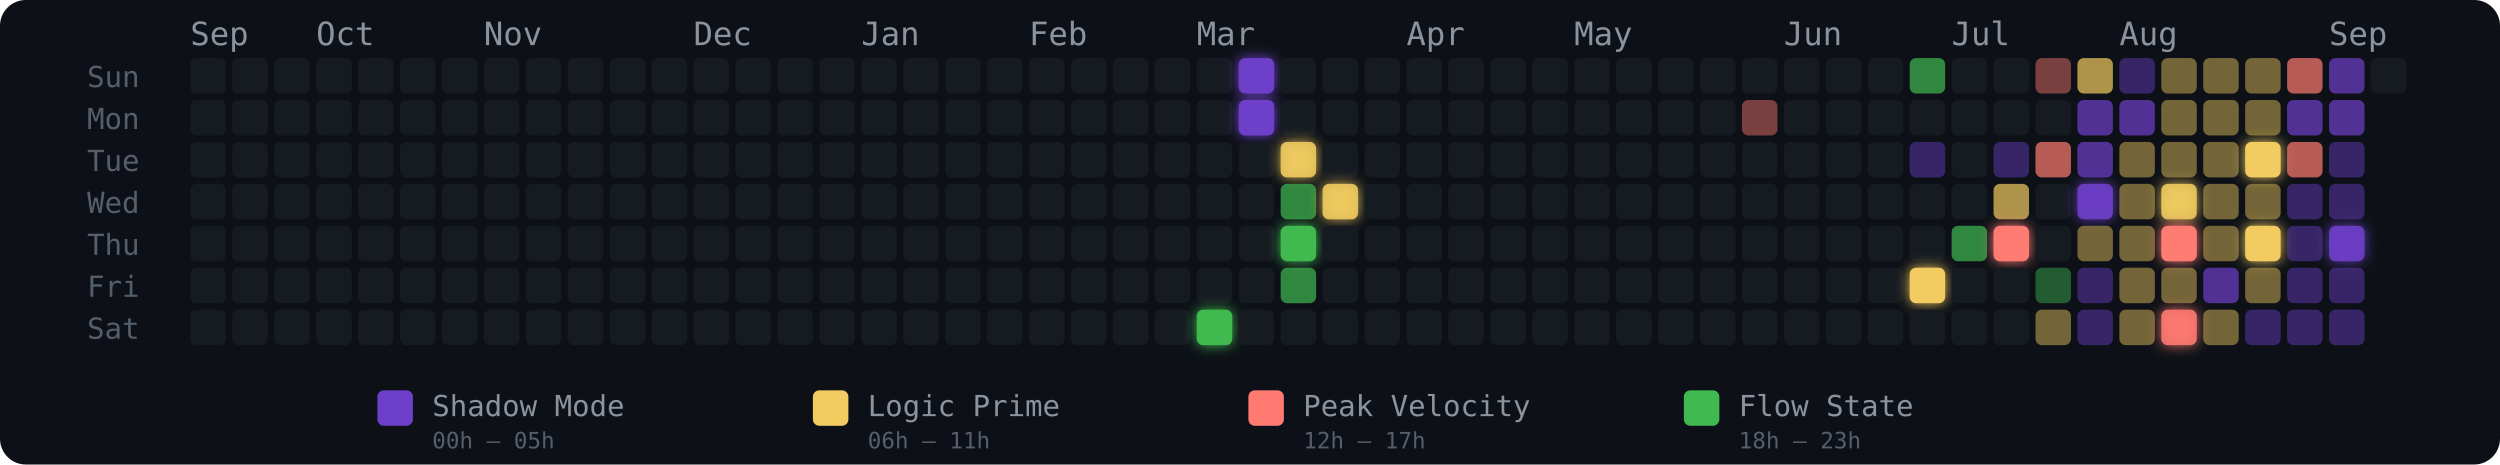
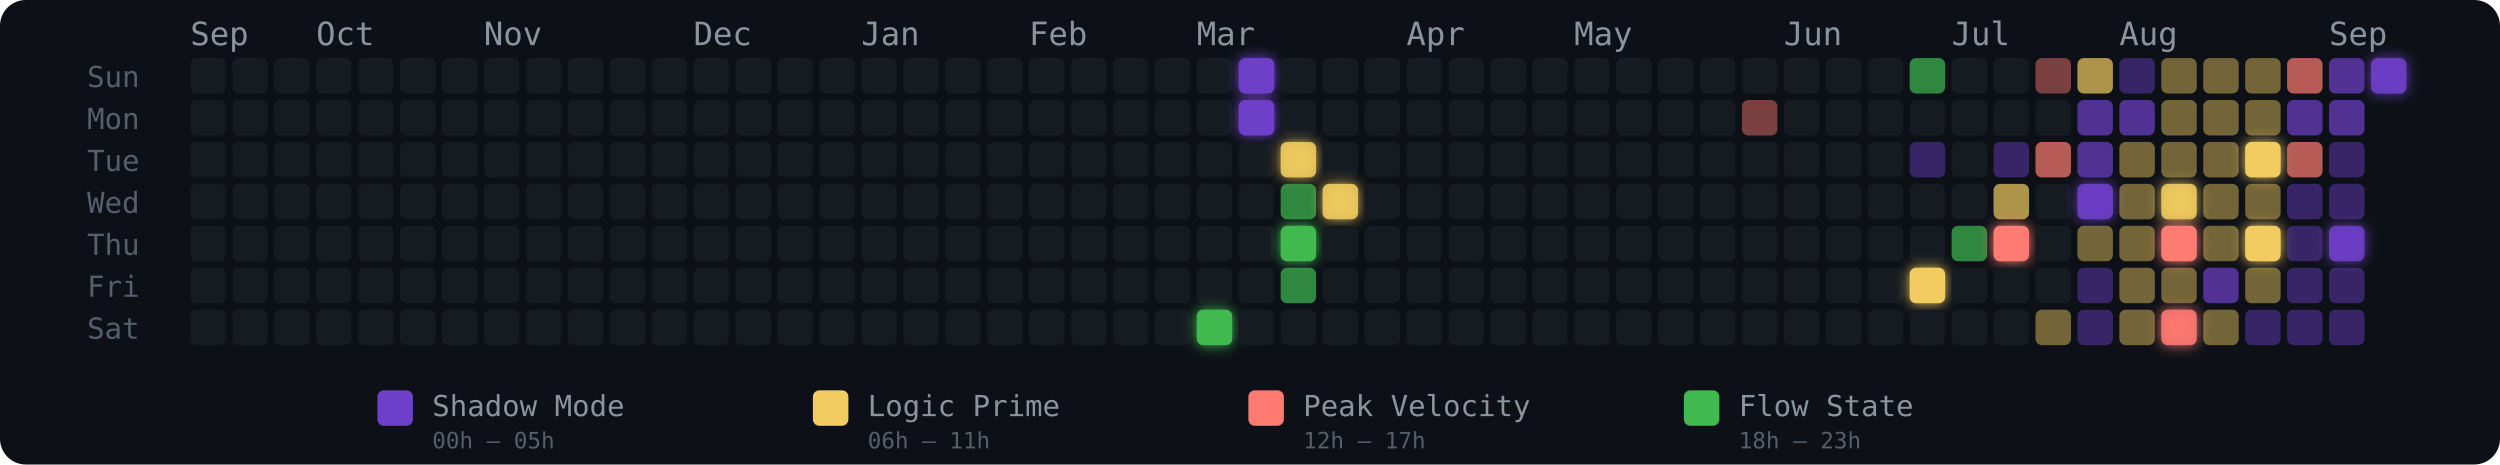
<svg xmlns="http://www.w3.org/2000/svg" width="775" height="144" viewBox="0 0 775 144" role="img" aria-label="Energy Rhythm Contribution Graph for hugotakeda">
  <defs>
    <filter id="glow-24-6" x="-50%" y="-50%" width="200%" height="200%">
      <feGaussianBlur stdDeviation="2" result="blur" />
      <feMerge>
        <feMergeNode in="blur" />
        <feMergeNode in="SourceGraphic" />
      </feMerge>
    </filter>
    <filter id="glow-25-0" x="-50%" y="-50%" width="200%" height="200%">
      <feGaussianBlur stdDeviation="2" result="blur" />
      <feMerge>
        <feMergeNode in="blur" />
        <feMergeNode in="SourceGraphic" />
      </feMerge>
    </filter>
    <filter id="glow-25-1" x="-50%" y="-50%" width="200%" height="200%">
      <feGaussianBlur stdDeviation="2" result="blur" />
      <feMerge>
        <feMergeNode in="blur" />
        <feMergeNode in="SourceGraphic" />
      </feMerge>
    </filter>
    <filter id="glow-26-2" x="-50%" y="-50%" width="200%" height="200%">
      <feGaussianBlur stdDeviation="2" result="blur" />
      <feMerge>
        <feMergeNode in="blur" />
        <feMergeNode in="SourceGraphic" />
      </feMerge>
    </filter>
    <filter id="glow-26-4" x="-50%" y="-50%" width="200%" height="200%">
      <feGaussianBlur stdDeviation="2" result="blur" />
      <feMerge>
        <feMergeNode in="blur" />
        <feMergeNode in="SourceGraphic" />
      </feMerge>
    </filter>
    <filter id="glow-27-3" x="-50%" y="-50%" width="200%" height="200%">
      <feGaussianBlur stdDeviation="2" result="blur" />
      <feMerge>
        <feMergeNode in="blur" />
        <feMergeNode in="SourceGraphic" />
      </feMerge>
    </filter>
    <filter id="glow-41-5" x="-50%" y="-50%" width="200%" height="200%">
      <feGaussianBlur stdDeviation="2" result="blur" />
      <feMerge>
        <feMergeNode in="blur" />
        <feMergeNode in="SourceGraphic" />
      </feMerge>
    </filter>
    <filter id="glow-43-4" x="-50%" y="-50%" width="200%" height="200%">
      <feGaussianBlur stdDeviation="2" result="blur" />
      <feMerge>
        <feMergeNode in="blur" />
        <feMergeNode in="SourceGraphic" />
      </feMerge>
    </filter>
    <filter id="glow-45-3" x="-50%" y="-50%" width="200%" height="200%">
      <feGaussianBlur stdDeviation="2" result="blur" />
      <feMerge>
        <feMergeNode in="blur" />
        <feMergeNode in="SourceGraphic" />
      </feMerge>
    </filter>
    <filter id="glow-47-3" x="-50%" y="-50%" width="200%" height="200%">
      <feGaussianBlur stdDeviation="2" result="blur" />
      <feMerge>
        <feMergeNode in="blur" />
        <feMergeNode in="SourceGraphic" />
      </feMerge>
    </filter>
    <filter id="glow-47-4" x="-50%" y="-50%" width="200%" height="200%">
      <feGaussianBlur stdDeviation="2" result="blur" />
      <feMerge>
        <feMergeNode in="blur" />
        <feMergeNode in="SourceGraphic" />
      </feMerge>
    </filter>
    <filter id="glow-47-6" x="-50%" y="-50%" width="200%" height="200%">
      <feGaussianBlur stdDeviation="2" result="blur" />
      <feMerge>
        <feMergeNode in="blur" />
        <feMergeNode in="SourceGraphic" />
      </feMerge>
    </filter>
    <filter id="glow-49-2" x="-50%" y="-50%" width="200%" height="200%">
      <feGaussianBlur stdDeviation="2" result="blur" />
      <feMerge>
        <feMergeNode in="blur" />
        <feMergeNode in="SourceGraphic" />
      </feMerge>
    </filter>
    <filter id="glow-49-4" x="-50%" y="-50%" width="200%" height="200%">
      <feGaussianBlur stdDeviation="2" result="blur" />
      <feMerge>
        <feMergeNode in="blur" />
        <feMergeNode in="SourceGraphic" />
      </feMerge>
    </filter>
    <filter id="glow-51-4" x="-50%" y="-50%" width="200%" height="200%">
+       <feGaussianBlur stdDeviation="2" result="blur" />
+       <feMerge>
+         <feMergeNode in="blur" />
+         <feMergeNode in="SourceGraphic" />
+       </feMerge>
+     </filter>
+     <filter id="glow-52-0" x="-50%" y="-50%" width="200%" height="200%">
      <feGaussianBlur stdDeviation="2" result="blur" />
      <feMerge>
        <feMergeNode in="blur" />
        <feMergeNode in="SourceGraphic" />
      </feMerge>
    </filter>
  </defs>
  <style>
    @keyframes pulse { 0%,100%{opacity:.85} 50%{opacity:1} }
    .glow-cell { animation: pulse 2.5s ease-in-out infinite; }
  </style>
  <rect width="775" height="144" rx="8" fill="#0d1117" />
  <text x="27" y="27" fill="#555e6b" font-size="9" font-family="monospace">Sun</text>
  <text x="27" y="40" fill="#555e6b" font-size="9" font-family="monospace">Mon</text>
  <text x="27" y="53" fill="#555e6b" font-size="9" font-family="monospace">Tue</text>
  <text x="27" y="66" fill="#555e6b" font-size="9" font-family="monospace">Wed</text>
  <text x="27" y="79" fill="#555e6b" font-size="9" font-family="monospace">Thu</text>
  <text x="27" y="92" fill="#555e6b" font-size="9" font-family="monospace">Fri</text>
  <text x="27" y="105" fill="#555e6b" font-size="9" font-family="monospace">Sat</text>
  <text x="59" y="14" fill="#8b949e" font-size="10" font-family="monospace">Sep</text>
  <text x="98" y="14" fill="#8b949e" font-size="10" font-family="monospace">Oct</text>
  <text x="150" y="14" fill="#8b949e" font-size="10" font-family="monospace">Nov</text>
  <text x="215" y="14" fill="#8b949e" font-size="10" font-family="monospace">Dec</text>
  <text x="267" y="14" fill="#8b949e" font-size="10" font-family="monospace">Jan</text>
  <text x="319" y="14" fill="#8b949e" font-size="10" font-family="monospace">Feb</text>
  <text x="371" y="14" fill="#8b949e" font-size="10" font-family="monospace">Mar</text>
  <text x="436" y="14" fill="#8b949e" font-size="10" font-family="monospace">Apr</text>
  <text x="488" y="14" fill="#8b949e" font-size="10" font-family="monospace">May</text>
  <text x="553" y="14" fill="#8b949e" font-size="10" font-family="monospace">Jun</text>
  <text x="605" y="14" fill="#8b949e" font-size="10" font-family="monospace">Jul</text>
  <text x="657" y="14" fill="#8b949e" font-size="10" font-family="monospace">Aug</text>
  <text x="722" y="14" fill="#8b949e" font-size="10" font-family="monospace">Sep</text>
  <rect x="59" y="18" width="11" height="11" rx="2" ry="2" fill="#161b22" fill-opacity="1">
      </rect>
  <rect x="59" y="31" width="11" height="11" rx="2" ry="2" fill="#161b22" fill-opacity="1">
      </rect>
  <rect x="59" y="44" width="11" height="11" rx="2" ry="2" fill="#161b22" fill-opacity="1">
      </rect>
  <rect x="59" y="57" width="11" height="11" rx="2" ry="2" fill="#161b22" fill-opacity="1">
      </rect>
  <rect x="59" y="70" width="11" height="11" rx="2" ry="2" fill="#161b22" fill-opacity="1">
      </rect>
  <rect x="59" y="83" width="11" height="11" rx="2" ry="2" fill="#161b22" fill-opacity="1">
      </rect>
  <rect x="59" y="96" width="11" height="11" rx="2" ry="2" fill="#161b22" fill-opacity="1">
      </rect>
  <rect x="72" y="18" width="11" height="11" rx="2" ry="2" fill="#161b22" fill-opacity="1">
      </rect>
  <rect x="72" y="31" width="11" height="11" rx="2" ry="2" fill="#161b22" fill-opacity="1">
      </rect>
  <rect x="72" y="44" width="11" height="11" rx="2" ry="2" fill="#161b22" fill-opacity="1">
      </rect>
  <rect x="72" y="57" width="11" height="11" rx="2" ry="2" fill="#161b22" fill-opacity="1">
      </rect>
  <rect x="72" y="70" width="11" height="11" rx="2" ry="2" fill="#161b22" fill-opacity="1">
      </rect>
  <rect x="72" y="83" width="11" height="11" rx="2" ry="2" fill="#161b22" fill-opacity="1">
      </rect>
  <rect x="72" y="96" width="11" height="11" rx="2" ry="2" fill="#161b22" fill-opacity="1">
      </rect>
  <rect x="85" y="18" width="11" height="11" rx="2" ry="2" fill="#161b22" fill-opacity="1">
      </rect>
  <rect x="85" y="31" width="11" height="11" rx="2" ry="2" fill="#161b22" fill-opacity="1">
      </rect>
  <rect x="85" y="44" width="11" height="11" rx="2" ry="2" fill="#161b22" fill-opacity="1">
      </rect>
  <rect x="85" y="57" width="11" height="11" rx="2" ry="2" fill="#161b22" fill-opacity="1">
      </rect>
  <rect x="85" y="70" width="11" height="11" rx="2" ry="2" fill="#161b22" fill-opacity="1">
      </rect>
  <rect x="85" y="83" width="11" height="11" rx="2" ry="2" fill="#161b22" fill-opacity="1">
      </rect>
  <rect x="85" y="96" width="11" height="11" rx="2" ry="2" fill="#161b22" fill-opacity="1">
      </rect>
  <rect x="98" y="18" width="11" height="11" rx="2" ry="2" fill="#161b22" fill-opacity="1">
      </rect>
  <rect x="98" y="31" width="11" height="11" rx="2" ry="2" fill="#161b22" fill-opacity="1">
      </rect>
  <rect x="98" y="44" width="11" height="11" rx="2" ry="2" fill="#161b22" fill-opacity="1">
      </rect>
  <rect x="98" y="57" width="11" height="11" rx="2" ry="2" fill="#161b22" fill-opacity="1">
      </rect>
  <rect x="98" y="70" width="11" height="11" rx="2" ry="2" fill="#161b22" fill-opacity="1">
      </rect>
  <rect x="98" y="83" width="11" height="11" rx="2" ry="2" fill="#161b22" fill-opacity="1">
      </rect>
  <rect x="98" y="96" width="11" height="11" rx="2" ry="2" fill="#161b22" fill-opacity="1">
      </rect>
  <rect x="111" y="18" width="11" height="11" rx="2" ry="2" fill="#161b22" fill-opacity="1">
      </rect>
  <rect x="111" y="31" width="11" height="11" rx="2" ry="2" fill="#161b22" fill-opacity="1">
      </rect>
  <rect x="111" y="44" width="11" height="11" rx="2" ry="2" fill="#161b22" fill-opacity="1">
      </rect>
  <rect x="111" y="57" width="11" height="11" rx="2" ry="2" fill="#161b22" fill-opacity="1">
      </rect>
  <rect x="111" y="70" width="11" height="11" rx="2" ry="2" fill="#161b22" fill-opacity="1">
      </rect>
  <rect x="111" y="83" width="11" height="11" rx="2" ry="2" fill="#161b22" fill-opacity="1">
      </rect>
  <rect x="111" y="96" width="11" height="11" rx="2" ry="2" fill="#161b22" fill-opacity="1">
      </rect>
  <rect x="124" y="18" width="11" height="11" rx="2" ry="2" fill="#161b22" fill-opacity="1">
      </rect>
  <rect x="124" y="31" width="11" height="11" rx="2" ry="2" fill="#161b22" fill-opacity="1">
      </rect>
  <rect x="124" y="44" width="11" height="11" rx="2" ry="2" fill="#161b22" fill-opacity="1">
      </rect>
  <rect x="124" y="57" width="11" height="11" rx="2" ry="2" fill="#161b22" fill-opacity="1">
      </rect>
  <rect x="124" y="70" width="11" height="11" rx="2" ry="2" fill="#161b22" fill-opacity="1">
      </rect>
  <rect x="124" y="83" width="11" height="11" rx="2" ry="2" fill="#161b22" fill-opacity="1">
      </rect>
  <rect x="124" y="96" width="11" height="11" rx="2" ry="2" fill="#161b22" fill-opacity="1">
      </rect>
  <rect x="137" y="18" width="11" height="11" rx="2" ry="2" fill="#161b22" fill-opacity="1">
      </rect>
  <rect x="137" y="31" width="11" height="11" rx="2" ry="2" fill="#161b22" fill-opacity="1">
      </rect>
  <rect x="137" y="44" width="11" height="11" rx="2" ry="2" fill="#161b22" fill-opacity="1">
      </rect>
  <rect x="137" y="57" width="11" height="11" rx="2" ry="2" fill="#161b22" fill-opacity="1">
      </rect>
  <rect x="137" y="70" width="11" height="11" rx="2" ry="2" fill="#161b22" fill-opacity="1">
      </rect>
  <rect x="137" y="83" width="11" height="11" rx="2" ry="2" fill="#161b22" fill-opacity="1">
      </rect>
  <rect x="137" y="96" width="11" height="11" rx="2" ry="2" fill="#161b22" fill-opacity="1">
      </rect>
  <rect x="150" y="18" width="11" height="11" rx="2" ry="2" fill="#161b22" fill-opacity="1">
      </rect>
  <rect x="150" y="31" width="11" height="11" rx="2" ry="2" fill="#161b22" fill-opacity="1">
      </rect>
  <rect x="150" y="44" width="11" height="11" rx="2" ry="2" fill="#161b22" fill-opacity="1">
      </rect>
  <rect x="150" y="57" width="11" height="11" rx="2" ry="2" fill="#161b22" fill-opacity="1">
      </rect>
  <rect x="150" y="70" width="11" height="11" rx="2" ry="2" fill="#161b22" fill-opacity="1">
      </rect>
  <rect x="150" y="83" width="11" height="11" rx="2" ry="2" fill="#161b22" fill-opacity="1">
      </rect>
  <rect x="150" y="96" width="11" height="11" rx="2" ry="2" fill="#161b22" fill-opacity="1">
      </rect>
  <rect x="163" y="18" width="11" height="11" rx="2" ry="2" fill="#161b22" fill-opacity="1">
      </rect>
  <rect x="163" y="31" width="11" height="11" rx="2" ry="2" fill="#161b22" fill-opacity="1">
      </rect>
  <rect x="163" y="44" width="11" height="11" rx="2" ry="2" fill="#161b22" fill-opacity="1">
      </rect>
  <rect x="163" y="57" width="11" height="11" rx="2" ry="2" fill="#161b22" fill-opacity="1">
      </rect>
  <rect x="163" y="70" width="11" height="11" rx="2" ry="2" fill="#161b22" fill-opacity="1">
      </rect>
  <rect x="163" y="83" width="11" height="11" rx="2" ry="2" fill="#161b22" fill-opacity="1">
      </rect>
  <rect x="163" y="96" width="11" height="11" rx="2" ry="2" fill="#161b22" fill-opacity="1">
      </rect>
  <rect x="176" y="18" width="11" height="11" rx="2" ry="2" fill="#161b22" fill-opacity="1">
      </rect>
  <rect x="176" y="31" width="11" height="11" rx="2" ry="2" fill="#161b22" fill-opacity="1">
      </rect>
  <rect x="176" y="44" width="11" height="11" rx="2" ry="2" fill="#161b22" fill-opacity="1">
      </rect>
  <rect x="176" y="57" width="11" height="11" rx="2" ry="2" fill="#161b22" fill-opacity="1">
      </rect>
  <rect x="176" y="70" width="11" height="11" rx="2" ry="2" fill="#161b22" fill-opacity="1">
      </rect>
  <rect x="176" y="83" width="11" height="11" rx="2" ry="2" fill="#161b22" fill-opacity="1">
      </rect>
  <rect x="176" y="96" width="11" height="11" rx="2" ry="2" fill="#161b22" fill-opacity="1">
      </rect>
  <rect x="189" y="18" width="11" height="11" rx="2" ry="2" fill="#161b22" fill-opacity="1">
      </rect>
  <rect x="189" y="31" width="11" height="11" rx="2" ry="2" fill="#161b22" fill-opacity="1">
      </rect>
  <rect x="189" y="44" width="11" height="11" rx="2" ry="2" fill="#161b22" fill-opacity="1">
      </rect>
  <rect x="189" y="57" width="11" height="11" rx="2" ry="2" fill="#161b22" fill-opacity="1">
      </rect>
  <rect x="189" y="70" width="11" height="11" rx="2" ry="2" fill="#161b22" fill-opacity="1">
      </rect>
  <rect x="189" y="83" width="11" height="11" rx="2" ry="2" fill="#161b22" fill-opacity="1">
      </rect>
  <rect x="189" y="96" width="11" height="11" rx="2" ry="2" fill="#161b22" fill-opacity="1">
      </rect>
  <rect x="202" y="18" width="11" height="11" rx="2" ry="2" fill="#161b22" fill-opacity="1">
      </rect>
  <rect x="202" y="31" width="11" height="11" rx="2" ry="2" fill="#161b22" fill-opacity="1">
      </rect>
  <rect x="202" y="44" width="11" height="11" rx="2" ry="2" fill="#161b22" fill-opacity="1">
      </rect>
  <rect x="202" y="57" width="11" height="11" rx="2" ry="2" fill="#161b22" fill-opacity="1">
      </rect>
  <rect x="202" y="70" width="11" height="11" rx="2" ry="2" fill="#161b22" fill-opacity="1">
      </rect>
  <rect x="202" y="83" width="11" height="11" rx="2" ry="2" fill="#161b22" fill-opacity="1">
      </rect>
  <rect x="202" y="96" width="11" height="11" rx="2" ry="2" fill="#161b22" fill-opacity="1">
      </rect>
  <rect x="215" y="18" width="11" height="11" rx="2" ry="2" fill="#161b22" fill-opacity="1">
      </rect>
  <rect x="215" y="31" width="11" height="11" rx="2" ry="2" fill="#161b22" fill-opacity="1">
      </rect>
  <rect x="215" y="44" width="11" height="11" rx="2" ry="2" fill="#161b22" fill-opacity="1">
      </rect>
  <rect x="215" y="57" width="11" height="11" rx="2" ry="2" fill="#161b22" fill-opacity="1">
      </rect>
  <rect x="215" y="70" width="11" height="11" rx="2" ry="2" fill="#161b22" fill-opacity="1">
      </rect>
  <rect x="215" y="83" width="11" height="11" rx="2" ry="2" fill="#161b22" fill-opacity="1">
      </rect>
  <rect x="215" y="96" width="11" height="11" rx="2" ry="2" fill="#161b22" fill-opacity="1">
      </rect>
  <rect x="228" y="18" width="11" height="11" rx="2" ry="2" fill="#161b22" fill-opacity="1">
      </rect>
  <rect x="228" y="31" width="11" height="11" rx="2" ry="2" fill="#161b22" fill-opacity="1">
      </rect>
  <rect x="228" y="44" width="11" height="11" rx="2" ry="2" fill="#161b22" fill-opacity="1">
      </rect>
  <rect x="228" y="57" width="11" height="11" rx="2" ry="2" fill="#161b22" fill-opacity="1">
      </rect>
  <rect x="228" y="70" width="11" height="11" rx="2" ry="2" fill="#161b22" fill-opacity="1">
      </rect>
  <rect x="228" y="83" width="11" height="11" rx="2" ry="2" fill="#161b22" fill-opacity="1">
      </rect>
  <rect x="228" y="96" width="11" height="11" rx="2" ry="2" fill="#161b22" fill-opacity="1">
      </rect>
  <rect x="241" y="18" width="11" height="11" rx="2" ry="2" fill="#161b22" fill-opacity="1">
      </rect>
  <rect x="241" y="31" width="11" height="11" rx="2" ry="2" fill="#161b22" fill-opacity="1">
      </rect>
  <rect x="241" y="44" width="11" height="11" rx="2" ry="2" fill="#161b22" fill-opacity="1">
      </rect>
  <rect x="241" y="57" width="11" height="11" rx="2" ry="2" fill="#161b22" fill-opacity="1">
      </rect>
  <rect x="241" y="70" width="11" height="11" rx="2" ry="2" fill="#161b22" fill-opacity="1">
      </rect>
  <rect x="241" y="83" width="11" height="11" rx="2" ry="2" fill="#161b22" fill-opacity="1">
      </rect>
  <rect x="241" y="96" width="11" height="11" rx="2" ry="2" fill="#161b22" fill-opacity="1">
      </rect>
  <rect x="254" y="18" width="11" height="11" rx="2" ry="2" fill="#161b22" fill-opacity="1">
      </rect>
  <rect x="254" y="31" width="11" height="11" rx="2" ry="2" fill="#161b22" fill-opacity="1">
      </rect>
  <rect x="254" y="44" width="11" height="11" rx="2" ry="2" fill="#161b22" fill-opacity="1">
      </rect>
  <rect x="254" y="57" width="11" height="11" rx="2" ry="2" fill="#161b22" fill-opacity="1">
      </rect>
  <rect x="254" y="70" width="11" height="11" rx="2" ry="2" fill="#161b22" fill-opacity="1">
      </rect>
  <rect x="254" y="83" width="11" height="11" rx="2" ry="2" fill="#161b22" fill-opacity="1">
      </rect>
  <rect x="254" y="96" width="11" height="11" rx="2" ry="2" fill="#161b22" fill-opacity="1">
      </rect>
  <rect x="267" y="18" width="11" height="11" rx="2" ry="2" fill="#161b22" fill-opacity="1">
      </rect>
  <rect x="267" y="31" width="11" height="11" rx="2" ry="2" fill="#161b22" fill-opacity="1">
      </rect>
  <rect x="267" y="44" width="11" height="11" rx="2" ry="2" fill="#161b22" fill-opacity="1">
      </rect>
  <rect x="267" y="57" width="11" height="11" rx="2" ry="2" fill="#161b22" fill-opacity="1">
      </rect>
  <rect x="267" y="70" width="11" height="11" rx="2" ry="2" fill="#161b22" fill-opacity="1">
      </rect>
  <rect x="267" y="83" width="11" height="11" rx="2" ry="2" fill="#161b22" fill-opacity="1">
      </rect>
  <rect x="267" y="96" width="11" height="11" rx="2" ry="2" fill="#161b22" fill-opacity="1">
      </rect>
  <rect x="280" y="18" width="11" height="11" rx="2" ry="2" fill="#161b22" fill-opacity="1">
      </rect>
  <rect x="280" y="31" width="11" height="11" rx="2" ry="2" fill="#161b22" fill-opacity="1">
      </rect>
  <rect x="280" y="44" width="11" height="11" rx="2" ry="2" fill="#161b22" fill-opacity="1">
      </rect>
  <rect x="280" y="57" width="11" height="11" rx="2" ry="2" fill="#161b22" fill-opacity="1">
      </rect>
  <rect x="280" y="70" width="11" height="11" rx="2" ry="2" fill="#161b22" fill-opacity="1">
      </rect>
  <rect x="280" y="83" width="11" height="11" rx="2" ry="2" fill="#161b22" fill-opacity="1">
      </rect>
  <rect x="280" y="96" width="11" height="11" rx="2" ry="2" fill="#161b22" fill-opacity="1">
      </rect>
  <rect x="293" y="18" width="11" height="11" rx="2" ry="2" fill="#161b22" fill-opacity="1">
      </rect>
  <rect x="293" y="31" width="11" height="11" rx="2" ry="2" fill="#161b22" fill-opacity="1">
      </rect>
  <rect x="293" y="44" width="11" height="11" rx="2" ry="2" fill="#161b22" fill-opacity="1">
      </rect>
  <rect x="293" y="57" width="11" height="11" rx="2" ry="2" fill="#161b22" fill-opacity="1">
      </rect>
  <rect x="293" y="70" width="11" height="11" rx="2" ry="2" fill="#161b22" fill-opacity="1">
      </rect>
  <rect x="293" y="83" width="11" height="11" rx="2" ry="2" fill="#161b22" fill-opacity="1">
      </rect>
  <rect x="293" y="96" width="11" height="11" rx="2" ry="2" fill="#161b22" fill-opacity="1">
      </rect>
  <rect x="306" y="18" width="11" height="11" rx="2" ry="2" fill="#161b22" fill-opacity="1">
      </rect>
  <rect x="306" y="31" width="11" height="11" rx="2" ry="2" fill="#161b22" fill-opacity="1">
      </rect>
  <rect x="306" y="44" width="11" height="11" rx="2" ry="2" fill="#161b22" fill-opacity="1">
      </rect>
  <rect x="306" y="57" width="11" height="11" rx="2" ry="2" fill="#161b22" fill-opacity="1">
      </rect>
  <rect x="306" y="70" width="11" height="11" rx="2" ry="2" fill="#161b22" fill-opacity="1">
      </rect>
  <rect x="306" y="83" width="11" height="11" rx="2" ry="2" fill="#161b22" fill-opacity="1">
      </rect>
  <rect x="306" y="96" width="11" height="11" rx="2" ry="2" fill="#161b22" fill-opacity="1">
      </rect>
  <rect x="319" y="18" width="11" height="11" rx="2" ry="2" fill="#161b22" fill-opacity="1">
      </rect>
  <rect x="319" y="31" width="11" height="11" rx="2" ry="2" fill="#161b22" fill-opacity="1">
      </rect>
  <rect x="319" y="44" width="11" height="11" rx="2" ry="2" fill="#161b22" fill-opacity="1">
      </rect>
  <rect x="319" y="57" width="11" height="11" rx="2" ry="2" fill="#161b22" fill-opacity="1">
      </rect>
  <rect x="319" y="70" width="11" height="11" rx="2" ry="2" fill="#161b22" fill-opacity="1">
      </rect>
  <rect x="319" y="83" width="11" height="11" rx="2" ry="2" fill="#161b22" fill-opacity="1">
      </rect>
  <rect x="319" y="96" width="11" height="11" rx="2" ry="2" fill="#161b22" fill-opacity="1">
      </rect>
  <rect x="332" y="18" width="11" height="11" rx="2" ry="2" fill="#161b22" fill-opacity="1">
      </rect>
  <rect x="332" y="31" width="11" height="11" rx="2" ry="2" fill="#161b22" fill-opacity="1">
      </rect>
  <rect x="332" y="44" width="11" height="11" rx="2" ry="2" fill="#161b22" fill-opacity="1">
      </rect>
  <rect x="332" y="57" width="11" height="11" rx="2" ry="2" fill="#161b22" fill-opacity="1">
      </rect>
  <rect x="332" y="70" width="11" height="11" rx="2" ry="2" fill="#161b22" fill-opacity="1">
      </rect>
  <rect x="332" y="83" width="11" height="11" rx="2" ry="2" fill="#161b22" fill-opacity="1">
      </rect>
  <rect x="332" y="96" width="11" height="11" rx="2" ry="2" fill="#161b22" fill-opacity="1">
      </rect>
  <rect x="345" y="18" width="11" height="11" rx="2" ry="2" fill="#161b22" fill-opacity="1">
      </rect>
  <rect x="345" y="31" width="11" height="11" rx="2" ry="2" fill="#161b22" fill-opacity="1">
      </rect>
  <rect x="345" y="44" width="11" height="11" rx="2" ry="2" fill="#161b22" fill-opacity="1">
      </rect>
  <rect x="345" y="57" width="11" height="11" rx="2" ry="2" fill="#161b22" fill-opacity="1">
      </rect>
  <rect x="345" y="70" width="11" height="11" rx="2" ry="2" fill="#161b22" fill-opacity="1">
      </rect>
  <rect x="345" y="83" width="11" height="11" rx="2" ry="2" fill="#161b22" fill-opacity="1">
      </rect>
  <rect x="345" y="96" width="11" height="11" rx="2" ry="2" fill="#161b22" fill-opacity="1">
      </rect>
  <rect x="358" y="18" width="11" height="11" rx="2" ry="2" fill="#161b22" fill-opacity="1">
      </rect>
  <rect x="358" y="31" width="11" height="11" rx="2" ry="2" fill="#161b22" fill-opacity="1">
      </rect>
  <rect x="358" y="44" width="11" height="11" rx="2" ry="2" fill="#161b22" fill-opacity="1">
      </rect>
  <rect x="358" y="57" width="11" height="11" rx="2" ry="2" fill="#161b22" fill-opacity="1">
      </rect>
  <rect x="358" y="70" width="11" height="11" rx="2" ry="2" fill="#161b22" fill-opacity="1">
      </rect>
  <rect x="358" y="83" width="11" height="11" rx="2" ry="2" fill="#161b22" fill-opacity="1">
      </rect>
  <rect x="358" y="96" width="11" height="11" rx="2" ry="2" fill="#161b22" fill-opacity="1">
      </rect>
  <rect x="371" y="18" width="11" height="11" rx="2" ry="2" fill="#161b22" fill-opacity="1">
      </rect>
  <rect x="371" y="31" width="11" height="11" rx="2" ry="2" fill="#161b22" fill-opacity="1">
      </rect>
  <rect x="371" y="44" width="11" height="11" rx="2" ry="2" fill="#161b22" fill-opacity="1">
      </rect>
  <rect x="371" y="57" width="11" height="11" rx="2" ry="2" fill="#161b22" fill-opacity="1">
      </rect>
  <rect x="371" y="70" width="11" height="11" rx="2" ry="2" fill="#161b22" fill-opacity="1">
      </rect>
  <rect x="371" y="83" width="11" height="11" rx="2" ry="2" fill="#161b22" fill-opacity="1">
      </rect>
  <rect x="371" y="96" width="11" height="11" rx="2" ry="2" fill="#3fb950" fill-opacity="1" filter="url(#glow-24-6)">
      </rect>
  <rect x="384" y="18" width="11" height="11" rx="2" ry="2" fill="#6e40c9" fill-opacity="1" filter="url(#glow-25-0)">
      </rect>
  <rect x="384" y="31" width="11" height="11" rx="2" ry="2" fill="#6e40c9" fill-opacity="1" filter="url(#glow-25-1)">
      </rect>
  <rect x="384" y="44" width="11" height="11" rx="2" ry="2" fill="#161b22" fill-opacity="1">
      </rect>
  <rect x="384" y="57" width="11" height="11" rx="2" ry="2" fill="#161b22" fill-opacity="1">
      </rect>
  <rect x="384" y="70" width="11" height="11" rx="2" ry="2" fill="#161b22" fill-opacity="1">
      </rect>
  <rect x="384" y="83" width="11" height="11" rx="2" ry="2" fill="#161b22" fill-opacity="1">
      </rect>
  <rect x="384" y="96" width="11" height="11" rx="2" ry="2" fill="#161b22" fill-opacity="1">
      </rect>
  <rect x="397" y="18" width="11" height="11" rx="2" ry="2" fill="#161b22" fill-opacity="1">
      </rect>
  <rect x="397" y="31" width="11" height="11" rx="2" ry="2" fill="#161b22" fill-opacity="1">
      </rect>
  <rect x="397" y="44" width="11" height="11" rx="2" ry="2" fill="#f2cc60" fill-opacity="0.88" filter="url(#glow-26-2)">
      </rect>
  <rect x="397" y="57" width="11" height="11" rx="2" ry="2" fill="#3fb950" fill-opacity="0.7">
      </rect>
  <rect x="397" y="70" width="11" height="11" rx="2" ry="2" fill="#3fb950" fill-opacity="1" filter="url(#glow-26-4)">
      </rect>
  <rect x="397" y="83" width="11" height="11" rx="2" ry="2" fill="#3fb950" fill-opacity="0.7">
      </rect>
  <rect x="397" y="96" width="11" height="11" rx="2" ry="2" fill="#161b22" fill-opacity="1">
      </rect>
  <rect x="410" y="18" width="11" height="11" rx="2" ry="2" fill="#161b22" fill-opacity="1">
      </rect>
  <rect x="410" y="31" width="11" height="11" rx="2" ry="2" fill="#161b22" fill-opacity="1">
      </rect>
  <rect x="410" y="44" width="11" height="11" rx="2" ry="2" fill="#161b22" fill-opacity="1">
      </rect>
  <rect x="410" y="57" width="11" height="11" rx="2" ry="2" fill="#f2cc60" fill-opacity="0.88" filter="url(#glow-27-3)">
      </rect>
  <rect x="410" y="70" width="11" height="11" rx="2" ry="2" fill="#161b22" fill-opacity="1">
      </rect>
  <rect x="410" y="83" width="11" height="11" rx="2" ry="2" fill="#161b22" fill-opacity="1">
      </rect>
  <rect x="410" y="96" width="11" height="11" rx="2" ry="2" fill="#161b22" fill-opacity="1">
      </rect>
  <rect x="423" y="18" width="11" height="11" rx="2" ry="2" fill="#161b22" fill-opacity="1">
      </rect>
  <rect x="423" y="31" width="11" height="11" rx="2" ry="2" fill="#161b22" fill-opacity="1">
      </rect>
  <rect x="423" y="44" width="11" height="11" rx="2" ry="2" fill="#161b22" fill-opacity="1">
      </rect>
  <rect x="423" y="57" width="11" height="11" rx="2" ry="2" fill="#161b22" fill-opacity="1">
      </rect>
  <rect x="423" y="70" width="11" height="11" rx="2" ry="2" fill="#161b22" fill-opacity="1">
      </rect>
  <rect x="423" y="83" width="11" height="11" rx="2" ry="2" fill="#161b22" fill-opacity="1">
      </rect>
  <rect x="423" y="96" width="11" height="11" rx="2" ry="2" fill="#161b22" fill-opacity="1">
      </rect>
  <rect x="436" y="18" width="11" height="11" rx="2" ry="2" fill="#161b22" fill-opacity="1">
      </rect>
  <rect x="436" y="31" width="11" height="11" rx="2" ry="2" fill="#161b22" fill-opacity="1">
      </rect>
  <rect x="436" y="44" width="11" height="11" rx="2" ry="2" fill="#161b22" fill-opacity="1">
      </rect>
  <rect x="436" y="57" width="11" height="11" rx="2" ry="2" fill="#161b22" fill-opacity="1">
      </rect>
  <rect x="436" y="70" width="11" height="11" rx="2" ry="2" fill="#161b22" fill-opacity="1">
      </rect>
  <rect x="436" y="83" width="11" height="11" rx="2" ry="2" fill="#161b22" fill-opacity="1">
      </rect>
  <rect x="436" y="96" width="11" height="11" rx="2" ry="2" fill="#161b22" fill-opacity="1">
      </rect>
  <rect x="449" y="18" width="11" height="11" rx="2" ry="2" fill="#161b22" fill-opacity="1">
      </rect>
  <rect x="449" y="31" width="11" height="11" rx="2" ry="2" fill="#161b22" fill-opacity="1">
      </rect>
  <rect x="449" y="44" width="11" height="11" rx="2" ry="2" fill="#161b22" fill-opacity="1">
      </rect>
  <rect x="449" y="57" width="11" height="11" rx="2" ry="2" fill="#161b22" fill-opacity="1">
      </rect>
  <rect x="449" y="70" width="11" height="11" rx="2" ry="2" fill="#161b22" fill-opacity="1">
      </rect>
  <rect x="449" y="83" width="11" height="11" rx="2" ry="2" fill="#161b22" fill-opacity="1">
      </rect>
  <rect x="449" y="96" width="11" height="11" rx="2" ry="2" fill="#161b22" fill-opacity="1">
      </rect>
  <rect x="462" y="18" width="11" height="11" rx="2" ry="2" fill="#161b22" fill-opacity="1">
      </rect>
  <rect x="462" y="31" width="11" height="11" rx="2" ry="2" fill="#161b22" fill-opacity="1">
      </rect>
  <rect x="462" y="44" width="11" height="11" rx="2" ry="2" fill="#161b22" fill-opacity="1">
      </rect>
  <rect x="462" y="57" width="11" height="11" rx="2" ry="2" fill="#161b22" fill-opacity="1">
      </rect>
  <rect x="462" y="70" width="11" height="11" rx="2" ry="2" fill="#161b22" fill-opacity="1">
      </rect>
  <rect x="462" y="83" width="11" height="11" rx="2" ry="2" fill="#161b22" fill-opacity="1">
      </rect>
  <rect x="462" y="96" width="11" height="11" rx="2" ry="2" fill="#161b22" fill-opacity="1">
      </rect>
  <rect x="475" y="18" width="11" height="11" rx="2" ry="2" fill="#161b22" fill-opacity="1">
      </rect>
  <rect x="475" y="31" width="11" height="11" rx="2" ry="2" fill="#161b22" fill-opacity="1">
      </rect>
  <rect x="475" y="44" width="11" height="11" rx="2" ry="2" fill="#161b22" fill-opacity="1">
      </rect>
  <rect x="475" y="57" width="11" height="11" rx="2" ry="2" fill="#161b22" fill-opacity="1">
      </rect>
  <rect x="475" y="70" width="11" height="11" rx="2" ry="2" fill="#161b22" fill-opacity="1">
      </rect>
  <rect x="475" y="83" width="11" height="11" rx="2" ry="2" fill="#161b22" fill-opacity="1">
      </rect>
  <rect x="475" y="96" width="11" height="11" rx="2" ry="2" fill="#161b22" fill-opacity="1">
      </rect>
  <rect x="488" y="18" width="11" height="11" rx="2" ry="2" fill="#161b22" fill-opacity="1">
      </rect>
  <rect x="488" y="31" width="11" height="11" rx="2" ry="2" fill="#161b22" fill-opacity="1">
      </rect>
  <rect x="488" y="44" width="11" height="11" rx="2" ry="2" fill="#161b22" fill-opacity="1">
      </rect>
  <rect x="488" y="57" width="11" height="11" rx="2" ry="2" fill="#161b22" fill-opacity="1">
      </rect>
  <rect x="488" y="70" width="11" height="11" rx="2" ry="2" fill="#161b22" fill-opacity="1">
      </rect>
  <rect x="488" y="83" width="11" height="11" rx="2" ry="2" fill="#161b22" fill-opacity="1">
      </rect>
  <rect x="488" y="96" width="11" height="11" rx="2" ry="2" fill="#161b22" fill-opacity="1">
      </rect>
  <rect x="501" y="18" width="11" height="11" rx="2" ry="2" fill="#161b22" fill-opacity="1">
      </rect>
  <rect x="501" y="31" width="11" height="11" rx="2" ry="2" fill="#161b22" fill-opacity="1">
      </rect>
  <rect x="501" y="44" width="11" height="11" rx="2" ry="2" fill="#161b22" fill-opacity="1">
      </rect>
  <rect x="501" y="57" width="11" height="11" rx="2" ry="2" fill="#161b22" fill-opacity="1">
      </rect>
  <rect x="501" y="70" width="11" height="11" rx="2" ry="2" fill="#161b22" fill-opacity="1">
      </rect>
  <rect x="501" y="83" width="11" height="11" rx="2" ry="2" fill="#161b22" fill-opacity="1">
      </rect>
  <rect x="501" y="96" width="11" height="11" rx="2" ry="2" fill="#161b22" fill-opacity="1">
      </rect>
  <rect x="514" y="18" width="11" height="11" rx="2" ry="2" fill="#161b22" fill-opacity="1">
      </rect>
  <rect x="514" y="31" width="11" height="11" rx="2" ry="2" fill="#161b22" fill-opacity="1">
      </rect>
  <rect x="514" y="44" width="11" height="11" rx="2" ry="2" fill="#161b22" fill-opacity="1">
      </rect>
  <rect x="514" y="57" width="11" height="11" rx="2" ry="2" fill="#161b22" fill-opacity="1">
      </rect>
  <rect x="514" y="70" width="11" height="11" rx="2" ry="2" fill="#161b22" fill-opacity="1">
      </rect>
  <rect x="514" y="83" width="11" height="11" rx="2" ry="2" fill="#161b22" fill-opacity="1">
      </rect>
  <rect x="514" y="96" width="11" height="11" rx="2" ry="2" fill="#161b22" fill-opacity="1">
      </rect>
  <rect x="527" y="18" width="11" height="11" rx="2" ry="2" fill="#161b22" fill-opacity="1">
      </rect>
  <rect x="527" y="31" width="11" height="11" rx="2" ry="2" fill="#161b22" fill-opacity="1">
      </rect>
  <rect x="527" y="44" width="11" height="11" rx="2" ry="2" fill="#161b22" fill-opacity="1">
      </rect>
  <rect x="527" y="57" width="11" height="11" rx="2" ry="2" fill="#161b22" fill-opacity="1">
      </rect>
  <rect x="527" y="70" width="11" height="11" rx="2" ry="2" fill="#161b22" fill-opacity="1">
      </rect>
  <rect x="527" y="83" width="11" height="11" rx="2" ry="2" fill="#161b22" fill-opacity="1">
      </rect>
  <rect x="527" y="96" width="11" height="11" rx="2" ry="2" fill="#161b22" fill-opacity="1">
      </rect>
  <rect x="540" y="18" width="11" height="11" rx="2" ry="2" fill="#161b22" fill-opacity="1">
      </rect>
  <rect x="540" y="31" width="11" height="11" rx="2" ry="2" fill="#ff7b72" fill-opacity="0.45">
      </rect>
  <rect x="540" y="44" width="11" height="11" rx="2" ry="2" fill="#161b22" fill-opacity="1">
      </rect>
  <rect x="540" y="57" width="11" height="11" rx="2" ry="2" fill="#161b22" fill-opacity="1">
      </rect>
  <rect x="540" y="70" width="11" height="11" rx="2" ry="2" fill="#161b22" fill-opacity="1">
      </rect>
  <rect x="540" y="83" width="11" height="11" rx="2" ry="2" fill="#161b22" fill-opacity="1">
      </rect>
  <rect x="540" y="96" width="11" height="11" rx="2" ry="2" fill="#161b22" fill-opacity="1">
      </rect>
  <rect x="553" y="18" width="11" height="11" rx="2" ry="2" fill="#161b22" fill-opacity="1">
      </rect>
  <rect x="553" y="31" width="11" height="11" rx="2" ry="2" fill="#161b22" fill-opacity="1">
      </rect>
  <rect x="553" y="44" width="11" height="11" rx="2" ry="2" fill="#161b22" fill-opacity="1">
      </rect>
  <rect x="553" y="57" width="11" height="11" rx="2" ry="2" fill="#161b22" fill-opacity="1">
      </rect>
  <rect x="553" y="70" width="11" height="11" rx="2" ry="2" fill="#161b22" fill-opacity="1">
      </rect>
  <rect x="553" y="83" width="11" height="11" rx="2" ry="2" fill="#161b22" fill-opacity="1">
      </rect>
  <rect x="553" y="96" width="11" height="11" rx="2" ry="2" fill="#161b22" fill-opacity="1">
      </rect>
  <rect x="566" y="18" width="11" height="11" rx="2" ry="2" fill="#161b22" fill-opacity="1">
      </rect>
  <rect x="566" y="31" width="11" height="11" rx="2" ry="2" fill="#161b22" fill-opacity="1">
      </rect>
  <rect x="566" y="44" width="11" height="11" rx="2" ry="2" fill="#161b22" fill-opacity="1">
      </rect>
  <rect x="566" y="57" width="11" height="11" rx="2" ry="2" fill="#161b22" fill-opacity="1">
      </rect>
  <rect x="566" y="70" width="11" height="11" rx="2" ry="2" fill="#161b22" fill-opacity="1">
      </rect>
  <rect x="566" y="83" width="11" height="11" rx="2" ry="2" fill="#161b22" fill-opacity="1">
      </rect>
  <rect x="566" y="96" width="11" height="11" rx="2" ry="2" fill="#161b22" fill-opacity="1">
      </rect>
  <rect x="579" y="18" width="11" height="11" rx="2" ry="2" fill="#161b22" fill-opacity="1">
      </rect>
  <rect x="579" y="31" width="11" height="11" rx="2" ry="2" fill="#161b22" fill-opacity="1">
      </rect>
  <rect x="579" y="44" width="11" height="11" rx="2" ry="2" fill="#161b22" fill-opacity="1">
      </rect>
  <rect x="579" y="57" width="11" height="11" rx="2" ry="2" fill="#161b22" fill-opacity="1">
      </rect>
  <rect x="579" y="70" width="11" height="11" rx="2" ry="2" fill="#161b22" fill-opacity="1">
      </rect>
  <rect x="579" y="83" width="11" height="11" rx="2" ry="2" fill="#161b22" fill-opacity="1">
      </rect>
  <rect x="579" y="96" width="11" height="11" rx="2" ry="2" fill="#161b22" fill-opacity="1">
      </rect>
  <rect x="592" y="18" width="11" height="11" rx="2" ry="2" fill="#3fb950" fill-opacity="0.7">
      </rect>
  <rect x="592" y="31" width="11" height="11" rx="2" ry="2" fill="#161b22" fill-opacity="1">
      </rect>
  <rect x="592" y="44" width="11" height="11" rx="2" ry="2" fill="#6e40c9" fill-opacity="0.45">
      </rect>
  <rect x="592" y="57" width="11" height="11" rx="2" ry="2" fill="#161b22" fill-opacity="1">
      </rect>
  <rect x="592" y="70" width="11" height="11" rx="2" ry="2" fill="#161b22" fill-opacity="1">
      </rect>
  <rect x="592" y="83" width="11" height="11" rx="2" ry="2" fill="#f2cc60" fill-opacity="1" filter="url(#glow-41-5)">
      </rect>
  <rect x="592" y="96" width="11" height="11" rx="2" ry="2" fill="#161b22" fill-opacity="1">
      </rect>
  <rect x="605" y="18" width="11" height="11" rx="2" ry="2" fill="#161b22" fill-opacity="1">
      </rect>
  <rect x="605" y="31" width="11" height="11" rx="2" ry="2" fill="#161b22" fill-opacity="1">
      </rect>
  <rect x="605" y="44" width="11" height="11" rx="2" ry="2" fill="#161b22" fill-opacity="1">
      </rect>
  <rect x="605" y="57" width="11" height="11" rx="2" ry="2" fill="#161b22" fill-opacity="1">
      </rect>
  <rect x="605" y="70" width="11" height="11" rx="2" ry="2" fill="#3fb950" fill-opacity="0.7">
      </rect>
  <rect x="605" y="83" width="11" height="11" rx="2" ry="2" fill="#161b22" fill-opacity="1">
      </rect>
  <rect x="605" y="96" width="11" height="11" rx="2" ry="2" fill="#161b22" fill-opacity="1">
      </rect>
  <rect x="618" y="18" width="11" height="11" rx="2" ry="2" fill="#161b22" fill-opacity="1">
      </rect>
  <rect x="618" y="31" width="11" height="11" rx="2" ry="2" fill="#161b22" fill-opacity="1">
      </rect>
  <rect x="618" y="44" width="11" height="11" rx="2" ry="2" fill="#6e40c9" fill-opacity="0.45">
      </rect>
  <rect x="618" y="57" width="11" height="11" rx="2" ry="2" fill="#f2cc60" fill-opacity="0.7">
      </rect>
  <rect x="618" y="70" width="11" height="11" rx="2" ry="2" fill="#ff7b72" fill-opacity="1" filter="url(#glow-43-4)">
      </rect>
  <rect x="618" y="83" width="11" height="11" rx="2" ry="2" fill="#161b22" fill-opacity="1">
      </rect>
  <rect x="618" y="96" width="11" height="11" rx="2" ry="2" fill="#161b22" fill-opacity="1">
      </rect>
  <rect x="631" y="18" width="11" height="11" rx="2" ry="2" fill="#ff7b72" fill-opacity="0.45">
      </rect>
  <rect x="631" y="31" width="11" height="11" rx="2" ry="2" fill="#161b22" fill-opacity="1">
      </rect>
  <rect x="631" y="44" width="11" height="11" rx="2" ry="2" fill="#ff7b72" fill-opacity="0.7">
      </rect>
  <rect x="631" y="57" width="11" height="11" rx="2" ry="2" fill="#161b22" fill-opacity="1">
      </rect>
  <rect x="631" y="70" width="11" height="11" rx="2" ry="2" fill="#161b22" fill-opacity="1">
      </rect>
-   <rect x="631" y="83" width="11" height="11" rx="2" ry="2" fill="#3fb950" fill-opacity="0.45">
+   <rect x="631" y="83" width="11" height="11" rx="2" ry="2" fill="#161b22" fill-opacity="1">
      </rect>
  <rect x="631" y="96" width="11" height="11" rx="2" ry="2" fill="#f2cc60" fill-opacity="0.45">
      </rect>
  <rect x="644" y="18" width="11" height="11" rx="2" ry="2" fill="#f2cc60" fill-opacity="0.7">
      </rect>
  <rect x="644" y="31" width="11" height="11" rx="2" ry="2" fill="#6e40c9" fill-opacity="0.7">
      </rect>
  <rect x="644" y="44" width="11" height="11" rx="2" ry="2" fill="#6e40c9" fill-opacity="0.7">
      </rect>
  <rect x="644" y="57" width="11" height="11" rx="2" ry="2" fill="#6e40c9" fill-opacity="0.88" filter="url(#glow-45-3)">
      </rect>
  <rect x="644" y="70" width="11" height="11" rx="2" ry="2" fill="#f2cc60" fill-opacity="0.45">
      </rect>
  <rect x="644" y="83" width="11" height="11" rx="2" ry="2" fill="#6e40c9" fill-opacity="0.45">
      </rect>
  <rect x="644" y="96" width="11" height="11" rx="2" ry="2" fill="#6e40c9" fill-opacity="0.45">
      </rect>
  <rect x="657" y="18" width="11" height="11" rx="2" ry="2" fill="#6e40c9" fill-opacity="0.45">
      </rect>
  <rect x="657" y="31" width="11" height="11" rx="2" ry="2" fill="#6e40c9" fill-opacity="0.7">
      </rect>
  <rect x="657" y="44" width="11" height="11" rx="2" ry="2" fill="#f2cc60" fill-opacity="0.45">
      </rect>
  <rect x="657" y="57" width="11" height="11" rx="2" ry="2" fill="#f2cc60" fill-opacity="0.45">
      </rect>
  <rect x="657" y="70" width="11" height="11" rx="2" ry="2" fill="#f2cc60" fill-opacity="0.45">
      </rect>
  <rect x="657" y="83" width="11" height="11" rx="2" ry="2" fill="#f2cc60" fill-opacity="0.45">
      </rect>
  <rect x="657" y="96" width="11" height="11" rx="2" ry="2" fill="#f2cc60" fill-opacity="0.45">
      </rect>
  <rect x="670" y="18" width="11" height="11" rx="2" ry="2" fill="#f2cc60" fill-opacity="0.45">
      </rect>
  <rect x="670" y="31" width="11" height="11" rx="2" ry="2" fill="#f2cc60" fill-opacity="0.45">
      </rect>
  <rect x="670" y="44" width="11" height="11" rx="2" ry="2" fill="#f2cc60" fill-opacity="0.45">
      </rect>
  <rect x="670" y="57" width="11" height="11" rx="2" ry="2" fill="#f2cc60" fill-opacity="0.88" filter="url(#glow-47-3)">
      </rect>
  <rect x="670" y="70" width="11" height="11" rx="2" ry="2" fill="#ff7b72" fill-opacity="1" filter="url(#glow-47-4)">
      </rect>
  <rect x="670" y="83" width="11" height="11" rx="2" ry="2" fill="#f2cc60" fill-opacity="0.45">
      </rect>
  <rect x="670" y="96" width="11" height="11" rx="2" ry="2" fill="#ff7b72" fill-opacity="0.88" filter="url(#glow-47-6)">
      </rect>
  <rect x="683" y="18" width="11" height="11" rx="2" ry="2" fill="#f2cc60" fill-opacity="0.45">
      </rect>
  <rect x="683" y="31" width="11" height="11" rx="2" ry="2" fill="#f2cc60" fill-opacity="0.45">
      </rect>
  <rect x="683" y="44" width="11" height="11" rx="2" ry="2" fill="#f2cc60" fill-opacity="0.45">
      </rect>
  <rect x="683" y="57" width="11" height="11" rx="2" ry="2" fill="#f2cc60" fill-opacity="0.45">
      </rect>
  <rect x="683" y="70" width="11" height="11" rx="2" ry="2" fill="#f2cc60" fill-opacity="0.45">
      </rect>
  <rect x="683" y="83" width="11" height="11" rx="2" ry="2" fill="#6e40c9" fill-opacity="0.7">
      </rect>
  <rect x="683" y="96" width="11" height="11" rx="2" ry="2" fill="#f2cc60" fill-opacity="0.45">
      </rect>
  <rect x="696" y="18" width="11" height="11" rx="2" ry="2" fill="#f2cc60" fill-opacity="0.45">
      </rect>
  <rect x="696" y="31" width="11" height="11" rx="2" ry="2" fill="#f2cc60" fill-opacity="0.45">
      </rect>
  <rect x="696" y="44" width="11" height="11" rx="2" ry="2" fill="#f2cc60" fill-opacity="1" filter="url(#glow-49-2)">
      </rect>
  <rect x="696" y="57" width="11" height="11" rx="2" ry="2" fill="#f2cc60" fill-opacity="0.45">
      </rect>
  <rect x="696" y="70" width="11" height="11" rx="2" ry="2" fill="#f2cc60" fill-opacity="1" filter="url(#glow-49-4)">
      </rect>
  <rect x="696" y="83" width="11" height="11" rx="2" ry="2" fill="#f2cc60" fill-opacity="0.45">
      </rect>
  <rect x="696" y="96" width="11" height="11" rx="2" ry="2" fill="#6e40c9" fill-opacity="0.45">
      </rect>
  <rect x="709" y="18" width="11" height="11" rx="2" ry="2" fill="#ff7b72" fill-opacity="0.7">
      </rect>
  <rect x="709" y="31" width="11" height="11" rx="2" ry="2" fill="#6e40c9" fill-opacity="0.7">
      </rect>
  <rect x="709" y="44" width="11" height="11" rx="2" ry="2" fill="#ff7b72" fill-opacity="0.7">
      </rect>
  <rect x="709" y="57" width="11" height="11" rx="2" ry="2" fill="#6e40c9" fill-opacity="0.45">
      </rect>
  <rect x="709" y="70" width="11" height="11" rx="2" ry="2" fill="#6e40c9" fill-opacity="0.45">
      </rect>
  <rect x="709" y="83" width="11" height="11" rx="2" ry="2" fill="#6e40c9" fill-opacity="0.45">
      </rect>
  <rect x="709" y="96" width="11" height="11" rx="2" ry="2" fill="#6e40c9" fill-opacity="0.45">
      </rect>
  <rect x="722" y="18" width="11" height="11" rx="2" ry="2" fill="#6e40c9" fill-opacity="0.7">
      </rect>
  <rect x="722" y="31" width="11" height="11" rx="2" ry="2" fill="#6e40c9" fill-opacity="0.7">
      </rect>
  <rect x="722" y="44" width="11" height="11" rx="2" ry="2" fill="#6e40c9" fill-opacity="0.45">
      </rect>
  <rect x="722" y="57" width="11" height="11" rx="2" ry="2" fill="#6e40c9" fill-opacity="0.45">
      </rect>
  <rect x="722" y="70" width="11" height="11" rx="2" ry="2" fill="#6e40c9" fill-opacity="0.88" filter="url(#glow-51-4)">
      </rect>
  <rect x="722" y="83" width="11" height="11" rx="2" ry="2" fill="#6e40c9" fill-opacity="0.45">
      </rect>
  <rect x="722" y="96" width="11" height="11" rx="2" ry="2" fill="#6e40c9" fill-opacity="0.45">
      </rect>
-   <rect x="735" y="18" width="11" height="11" rx="2" ry="2" fill="#161b22" fill-opacity="1">
+   <rect x="735" y="18" width="11" height="11" rx="2" ry="2" fill="#6e40c9" fill-opacity="0.88" filter="url(#glow-52-0)">
      </rect>
  <rect x="117" y="121" width="11" height="11" rx="2" fill="#6e40c9" />
  <text x="134" y="129" fill="#8b949e" font-size="9" font-family="monospace">Shadow Mode</text>
  <text x="134" y="139" fill="#555e6b" font-size="7" font-family="monospace">00h – 05h</text>
  <rect x="252" y="121" width="11" height="11" rx="2" fill="#f2cc60" />
  <text x="269" y="129" fill="#8b949e" font-size="9" font-family="monospace">Logic Prime</text>
  <text x="269" y="139" fill="#555e6b" font-size="7" font-family="monospace">06h – 11h</text>
  <rect x="387" y="121" width="11" height="11" rx="2" fill="#ff7b72" />
  <text x="404" y="129" fill="#8b949e" font-size="9" font-family="monospace">Peak Velocity</text>
  <text x="404" y="139" fill="#555e6b" font-size="7" font-family="monospace">12h – 17h</text>
  <rect x="522" y="121" width="11" height="11" rx="2" fill="#3fb950" />
  <text x="539" y="129" fill="#8b949e" font-size="9" font-family="monospace">Flow State</text>
  <text x="539" y="139" fill="#555e6b" font-size="7" font-family="monospace">18h – 23h</text>
</svg>
